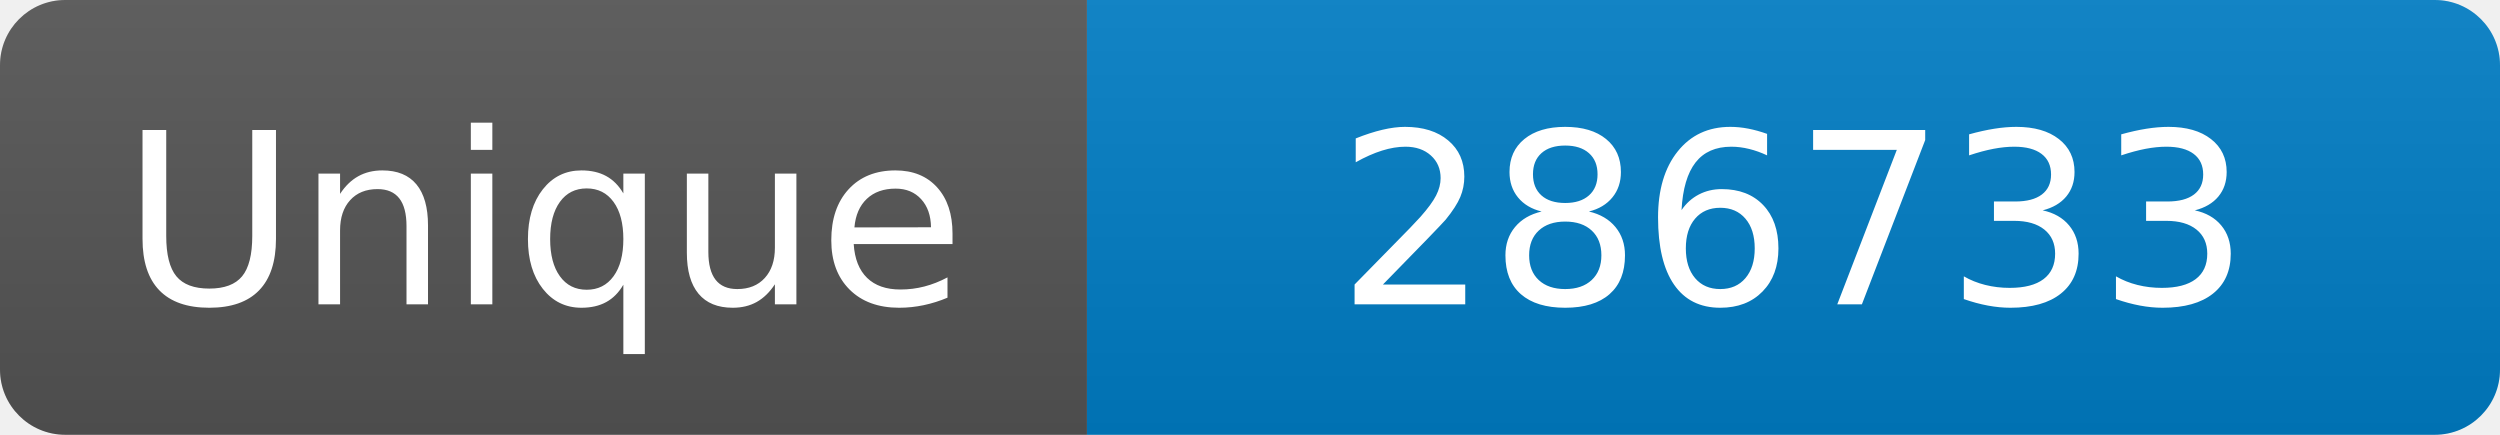
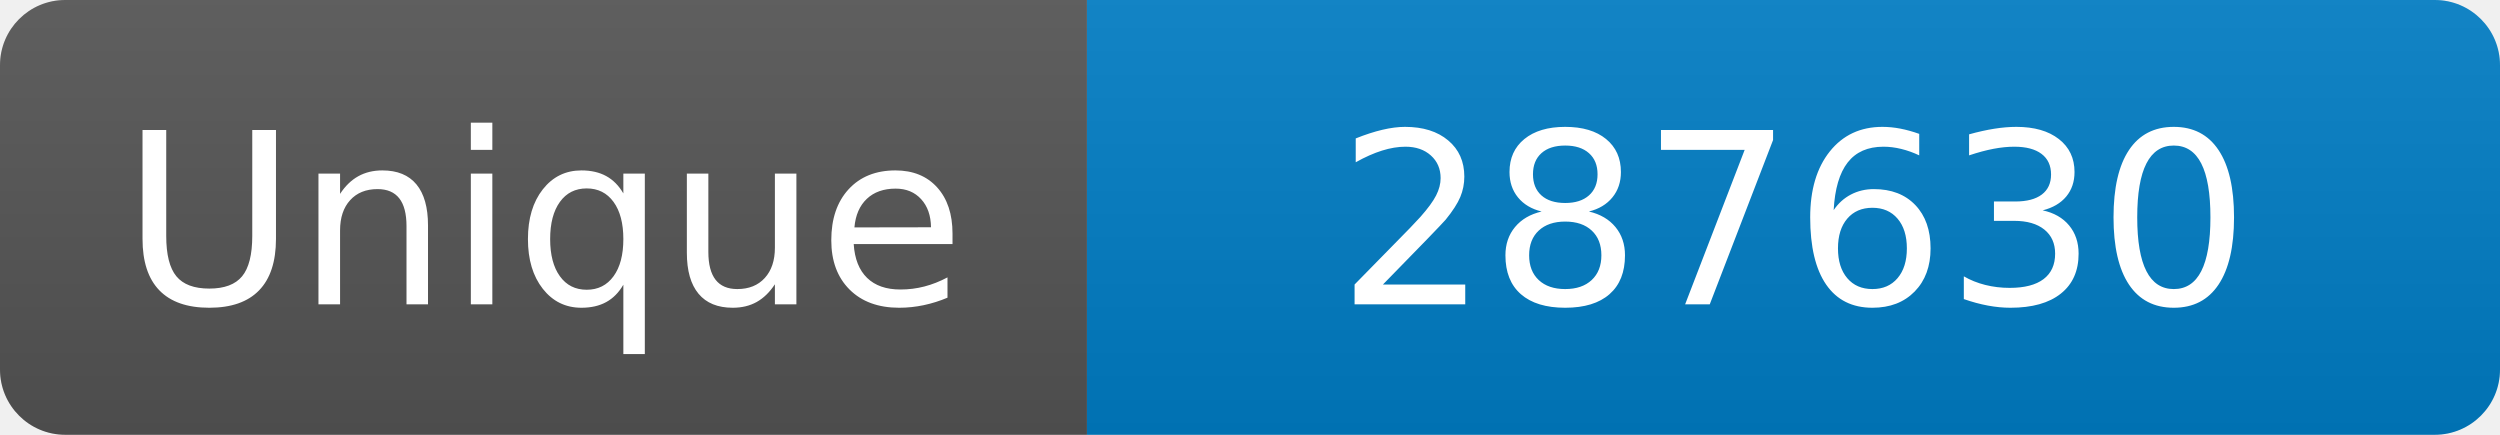
<svg xmlns="http://www.w3.org/2000/svg" width="115" height="20" role="img" aria-label="Maintained?: yes">
  <linearGradient id="s" x2="0" y2="100%">
    <stop offset="0" stop-color="#bbb" stop-opacity=".1" />
    <stop offset="1" stop-opacity=".1" />
  </linearGradient>
  <clipPath id="r">
    <rect width="115" height="20" rx="3" fill="#fff" />
  </clipPath>
  <g clip-path="url(#r)">
    <rect width="50" height="20" fill="#555" />
    <rect x="50" width="160" height="20" fill="#007ec6" />
    <rect width="115" height="20" fill="url(#s)" />
  </g>
  <g fill="#fff" text-anchor="middle" font-family="Verdana,Geneva,DejaVu Sans,sans-serif" font-size="110">
    <text x="250" y="140" transform="scale(.1)" fill="#fff">Unique</text>
-     <text x="825" y="140" transform="scale(.1)" fill="#fff">286733</text>
+     <text x="825" y="140" transform="scale(.1)" fill="#fff">287630</text>
  </g>
</svg>
